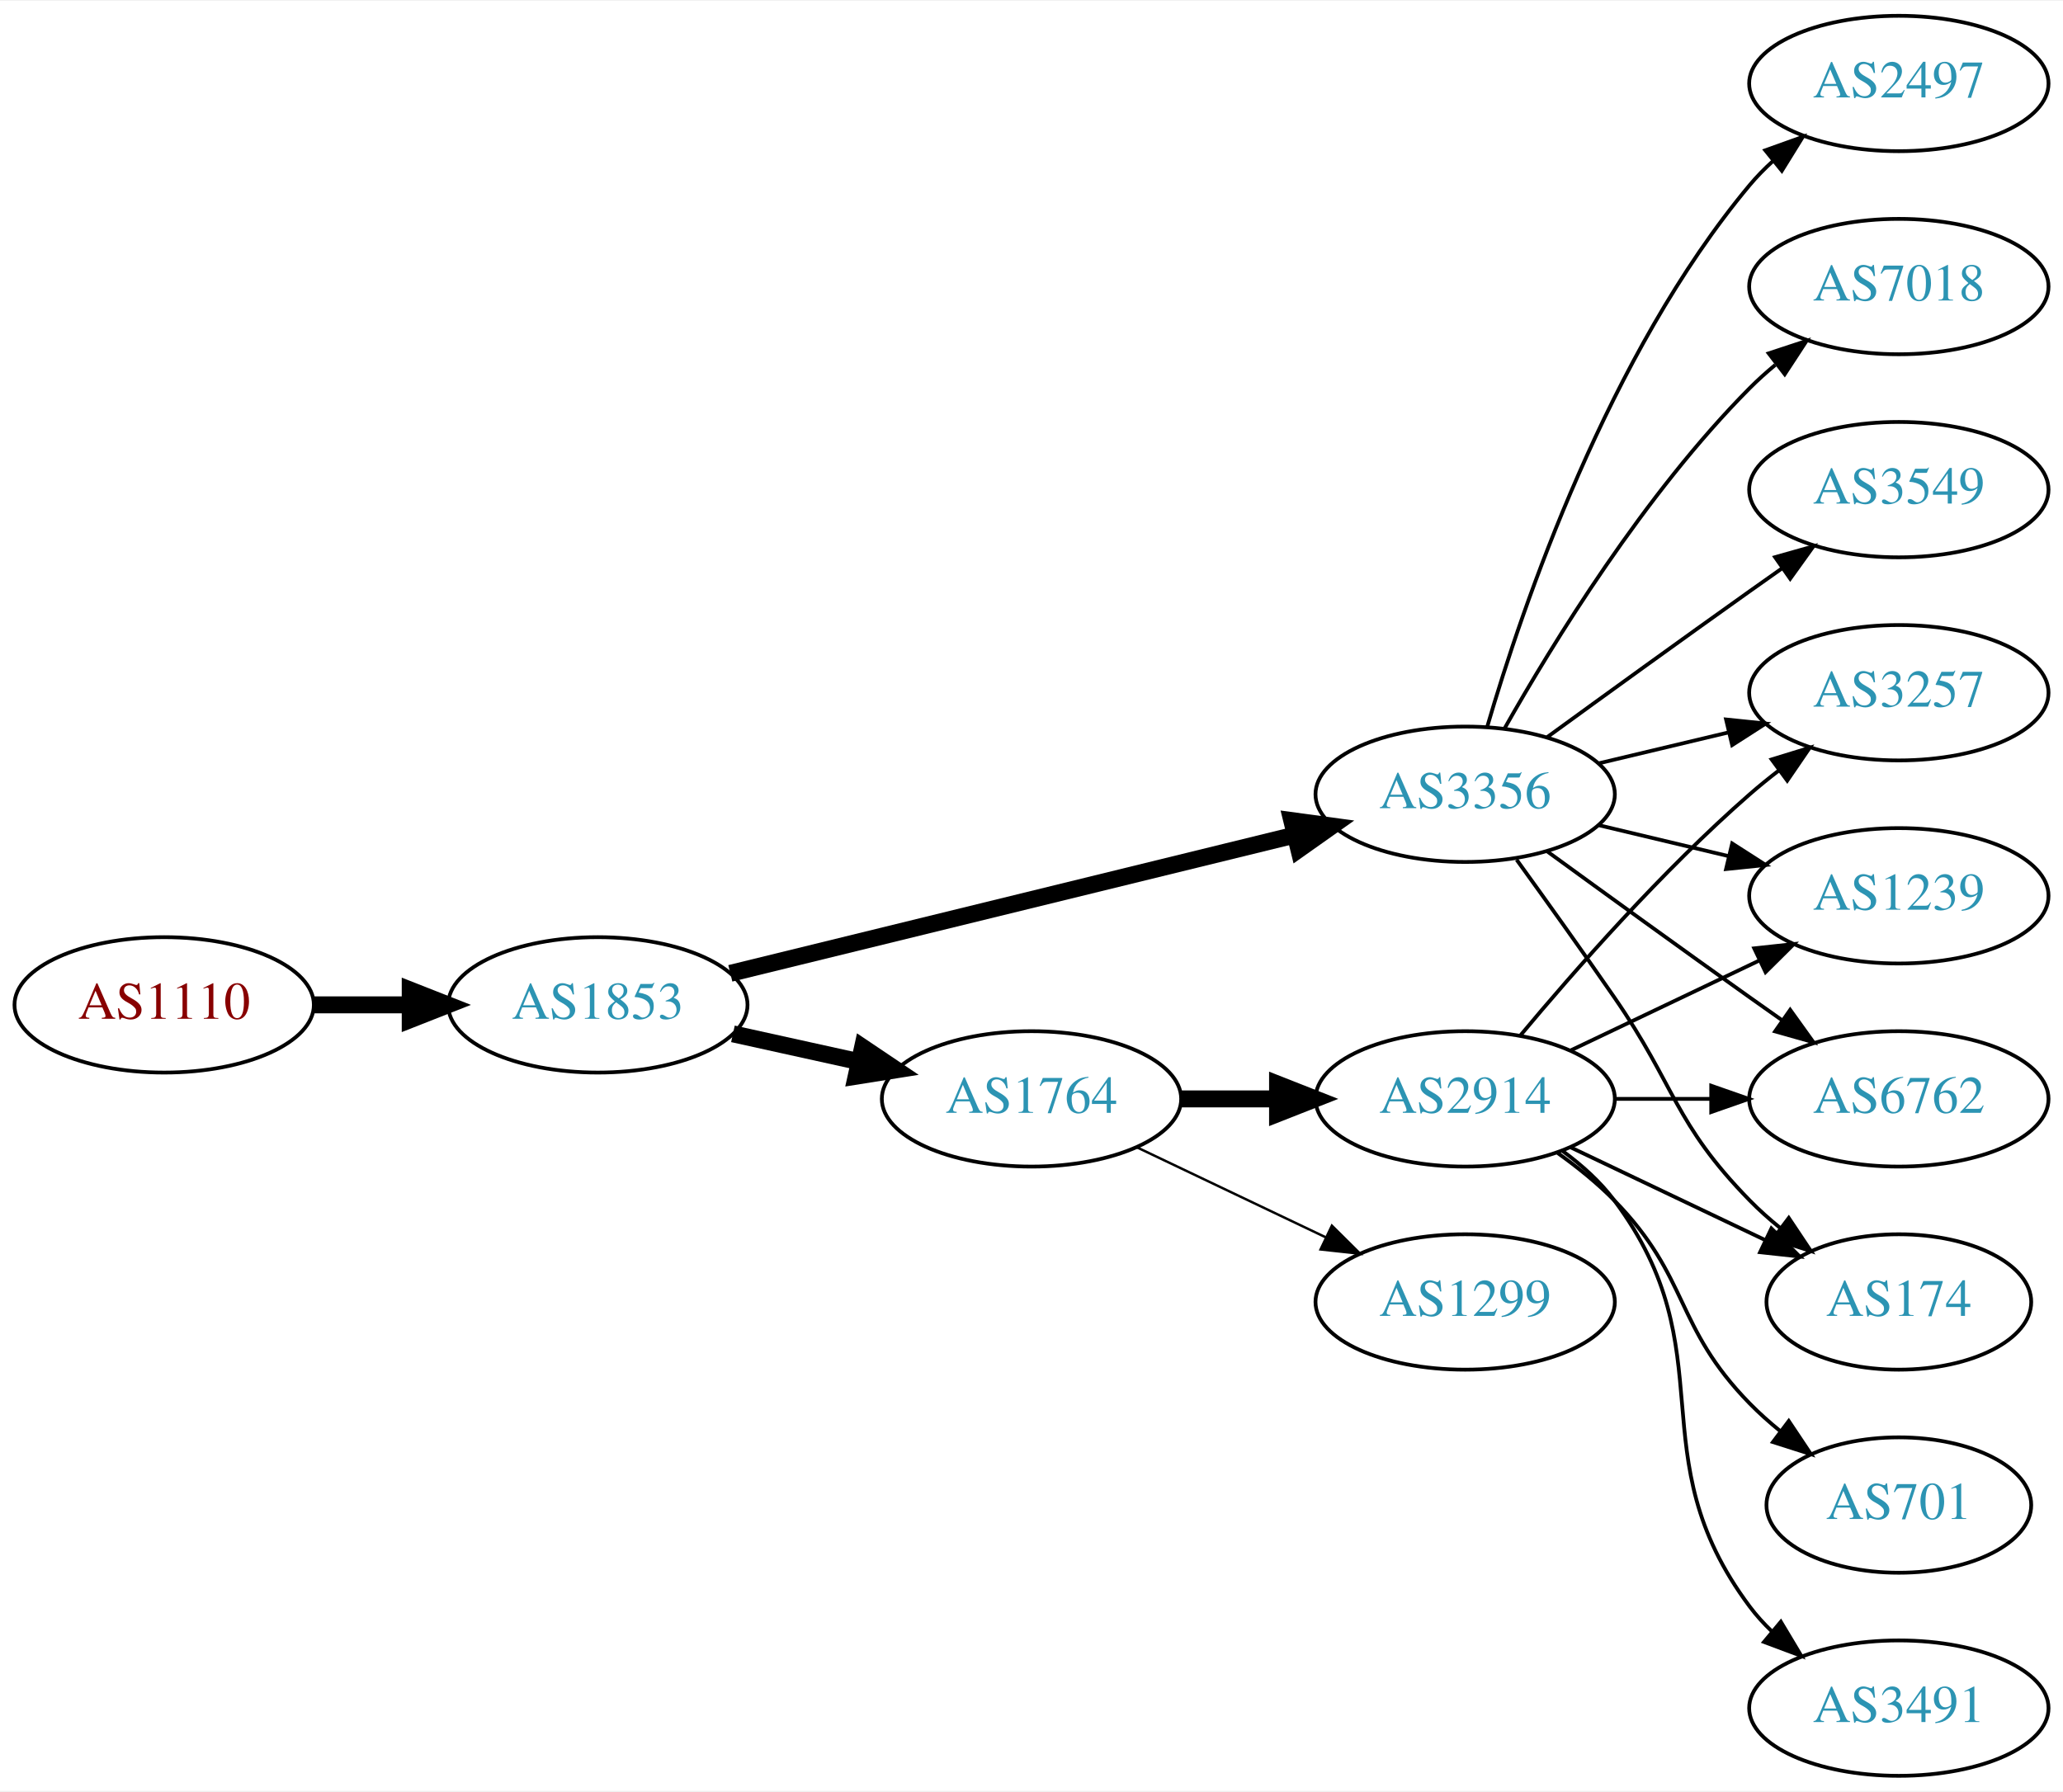
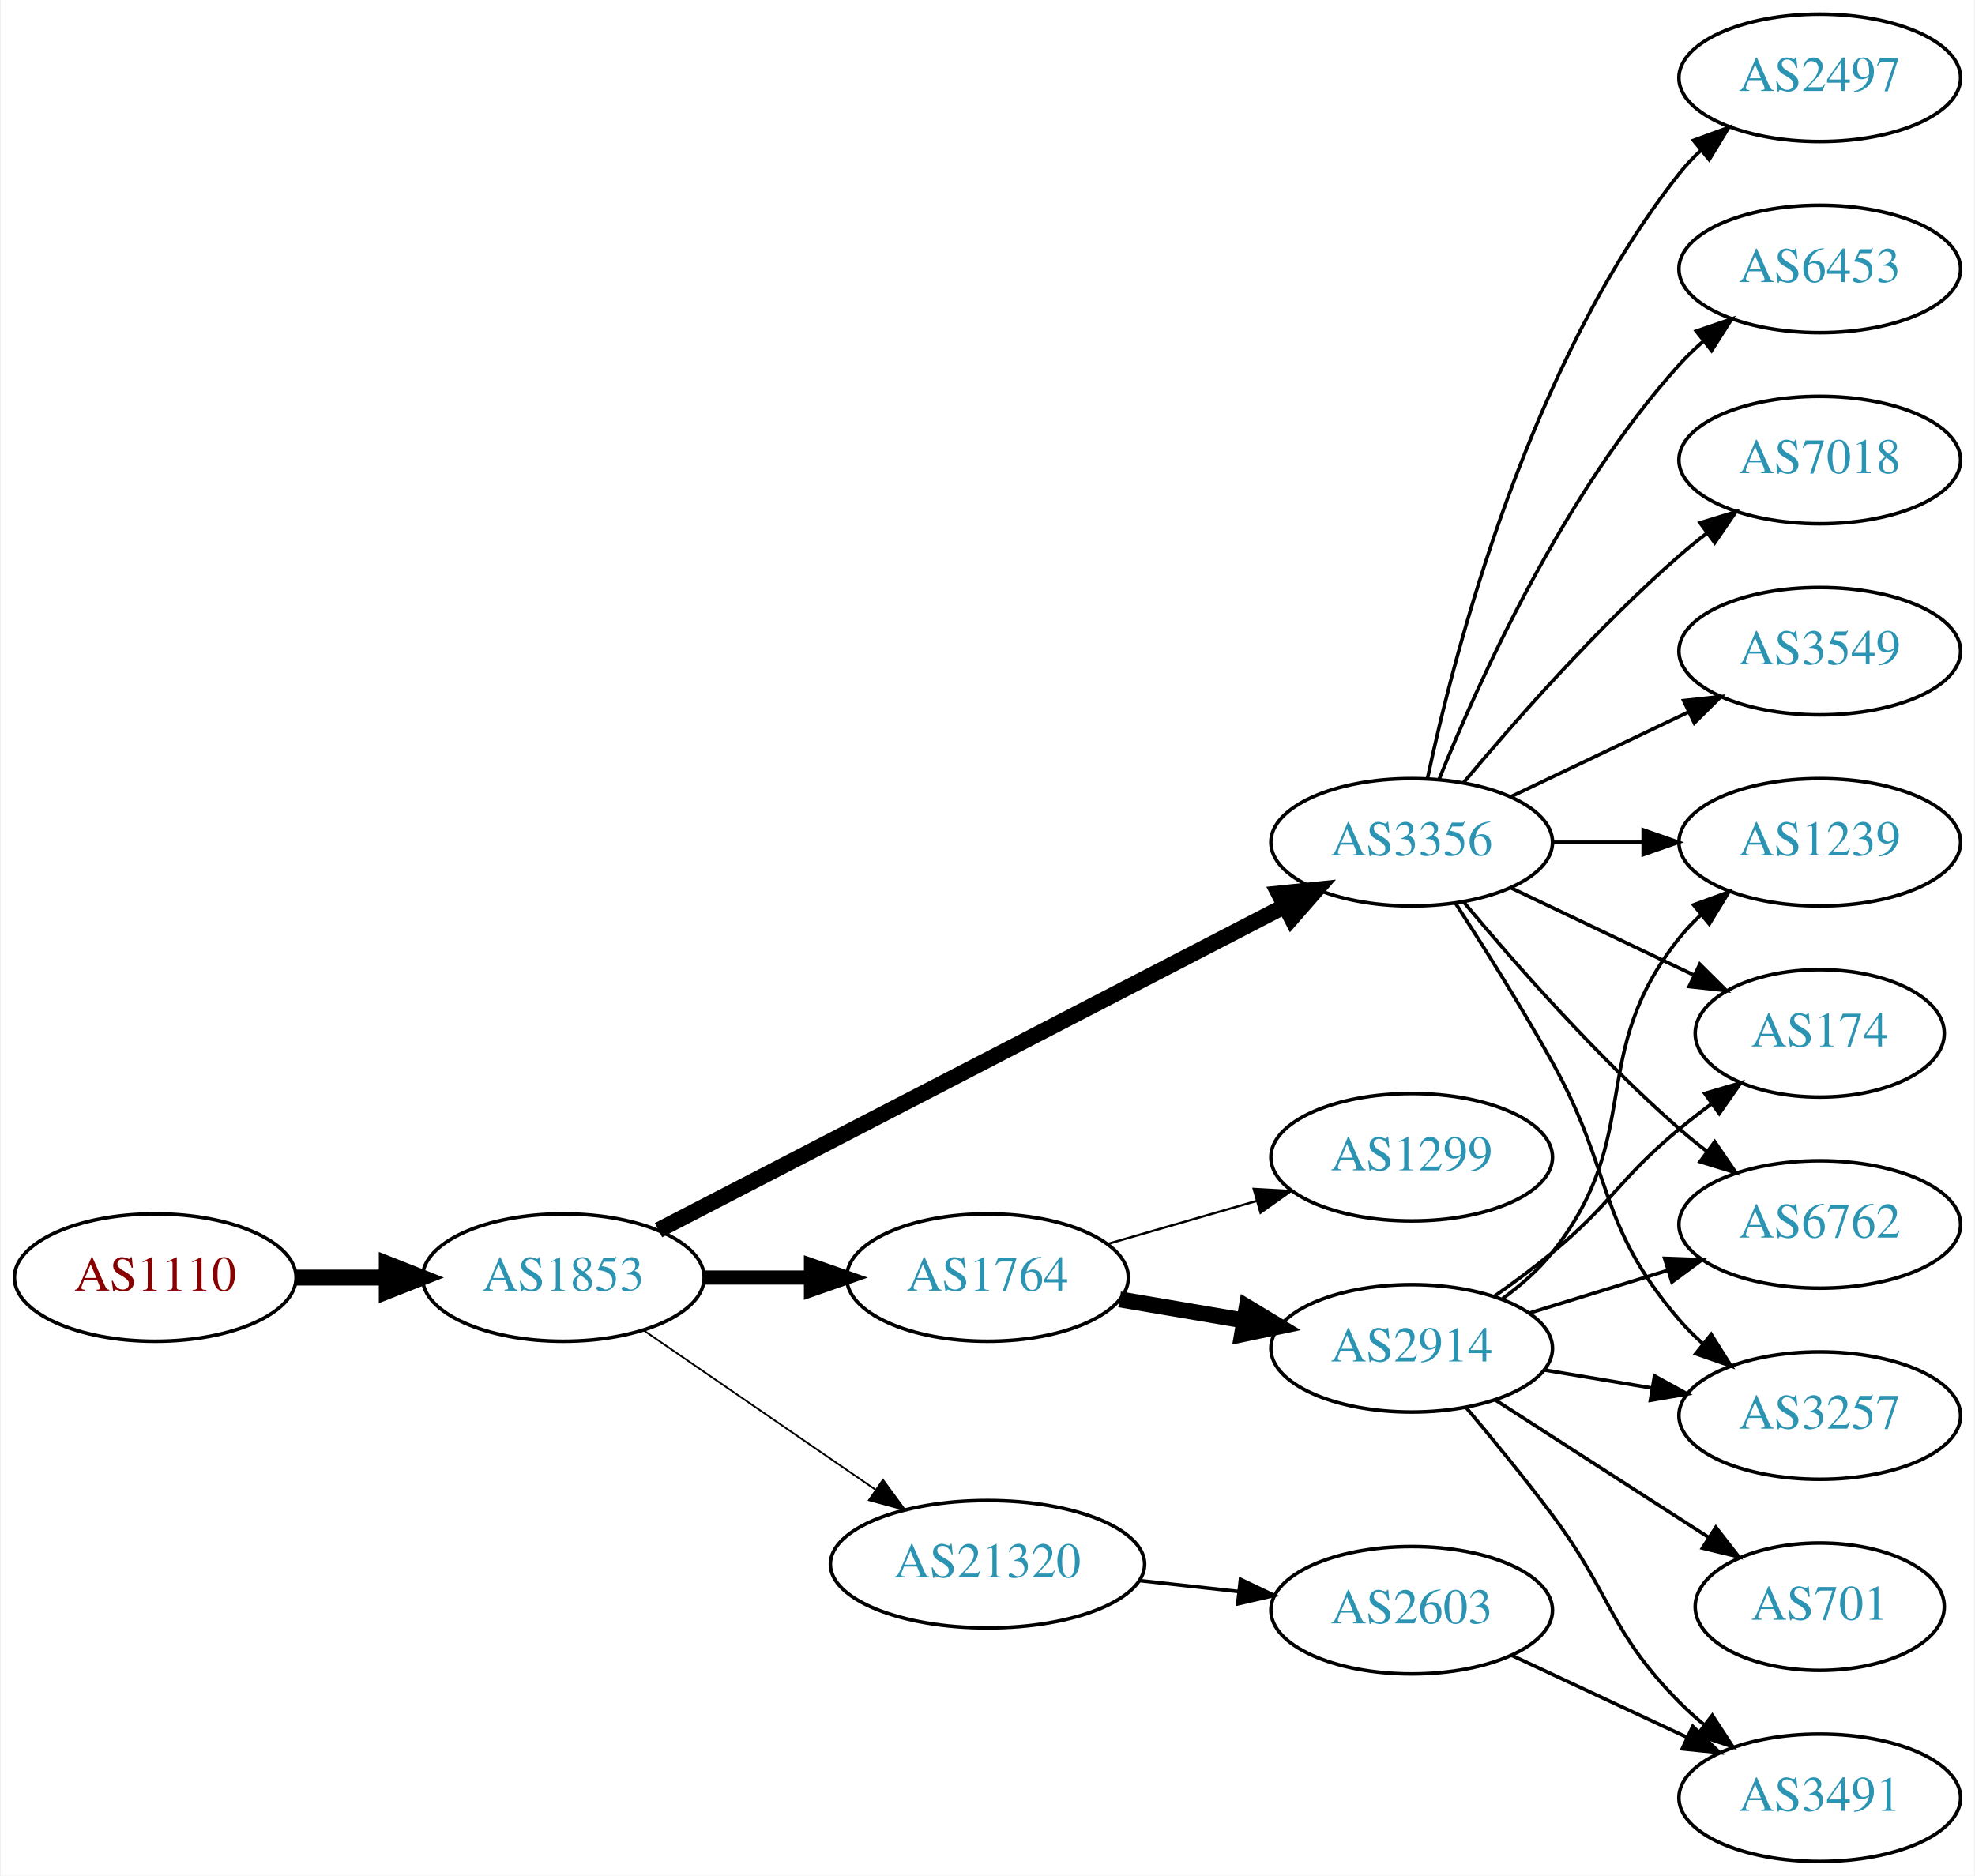
- <svg xmlns="http://www.w3.org/2000/svg" xmlns:xlink="http://www.w3.org/1999/xlink" width="548pt" height="476pt" viewBox="0.00 0.00 548.46 476.00">
-   <g id="graph0" class="graph" transform="scale(1 1) rotate(0) translate(4 472)">
-     <polygon fill="white" stroke="none" points="-4,4 -4,-472 544.465,-472 544.465,4 -4,4" />
+ <svg xmlns="http://www.w3.org/2000/svg" xmlns:xlink="http://www.w3.org/1999/xlink" width="558pt" height="530pt" viewBox="0.00 0.00 557.56 530.00">
+   <g id="graph0" class="graph" transform="scale(1 1) rotate(0) translate(4 526)">
+     <polygon fill="white" stroke="none" points="-4,4 -4,-526 553.564,-526 553.564,4 -4,4" />
    <g id="node1" class="node">
      <g id="a_node1">
        <a xlink:href="/asn/1110" xlink:title="AS1110 ~ University of Innsbruck [AT]">
-           <ellipse fill="#ffffff" stroke="black" cx="39.647" cy="-205" rx="39.794" ry="18" />
-           <text text-anchor="middle" x="39.647" y="-201.3" font-family="Times,serif" font-size="14.00" fill="#880000">AS1110</text>
+           <ellipse fill="#ffffff" stroke="black" cx="39.647" cy="-165" rx="39.794" ry="18" />
+           <text text-anchor="middle" x="39.647" y="-161.3" font-family="Times,serif" font-size="14.00" fill="#880000">AS1110</text>
        </a>
      </g>
    </g>
    <g id="node2" class="node">
      <g id="a_node2">
        <a xlink:href="/asn/1853" xlink:title="AS1853 ~ ACOnet Backbone [AT]">
-           <ellipse fill="#ffffff" stroke="black" cx="154.939" cy="-205" rx="39.794" ry="18" />
-           <text text-anchor="middle" x="154.939" y="-201.3" font-family="Times,serif" font-size="14.00" fill="#2c94b3">AS1853</text>
+           <ellipse fill="#ffffff" stroke="black" cx="154.939" cy="-165" rx="39.794" ry="18" />
+           <text text-anchor="middle" x="154.939" y="-161.3" font-family="Times,serif" font-size="14.00" fill="#2c94b3">AS1853</text>
        </a>
      </g>
    </g>
    <g id="edge1" class="edge">
-       <path fill="none" stroke="black" stroke-width="4.5" d="M79.319,-205C87.522,-205 96.286,-205 104.818,-205" />
-       <polygon fill="black" stroke="black" stroke-width="4.5" points="105.057,-208.938 115.057,-205 105.057,-201.063 105.057,-208.938" />
+       <path fill="none" stroke="black" stroke-width="4.5" d="M79.319,-165C87.522,-165 96.286,-165 104.818,-165" />
+       <polygon fill="black" stroke="black" stroke-width="4.5" points="105.057,-168.938 115.057,-165 105.057,-161.063 105.057,-168.938" />
    </g>
    <g id="node3" class="node">
      <g id="a_node3">
        <a xlink:href="/asn/3356" xlink:title="AS3356 ~ Level 3 Parent, LLC [US]">
-           <ellipse fill="#ffffff" stroke="black" cx="385.525" cy="-261" rx="39.794" ry="18" />
-           <text text-anchor="middle" x="385.525" y="-257.3" font-family="Times,serif" font-size="14.00" fill="#2c94b3">AS3356</text>
+           <ellipse fill="#ffffff" stroke="black" cx="394.625" cy="-288" rx="39.794" ry="18" />
+           <text text-anchor="middle" x="394.625" y="-284.3" font-family="Times,serif" font-size="14.00" fill="#2c94b3">AS3356</text>
        </a>
      </g>
    </g>
    <g id="edge2" class="edge">
-       <path fill="none" stroke="black" stroke-width="4.5" d="M190.161,-213.384C230.14,-223.178 296.387,-239.407 340.25,-250.153" />
-       <polygon fill="black" stroke="black" stroke-width="4.5" points="339.42,-254.004 350.07,-252.559 341.294,-246.355 339.42,-254.004" />
+       <path fill="none" stroke="black" stroke-width="4.5" d="M181.828,-178.397C224.692,-200.579 310.445,-244.955 358.651,-269.901" />
+       <polygon fill="black" stroke="black" stroke-width="4.5" points="357.077,-273.52 367.768,-274.619 360.696,-266.526 357.077,-273.52" />
    </g>
    <g id="node4" class="node">
      <g id="a_node4">
        <a xlink:href="/asn/1764" xlink:title="AS1764 ~ NEXTLAYER-AS [AT]">
-           <ellipse fill="#ffffff" stroke="black" cx="270.232" cy="-180" rx="39.794" ry="18" />
-           <text text-anchor="middle" x="270.232" y="-176.3" font-family="Times,serif" font-size="14.00" fill="#2c94b3">AS1764</text>
+           <ellipse fill="#ffffff" stroke="black" cx="274.782" cy="-165" rx="39.794" ry="18" />
+           <text text-anchor="middle" x="274.782" y="-161.3" font-family="Times,serif" font-size="14.00" fill="#2c94b3">AS1764</text>
        </a>
      </g>
    </g>
    <g id="edge3" class="edge">
-       <path fill="none" stroke="black" stroke-width="4.5" d="M190.856,-197.295C201.408,-194.967 213.147,-192.376 224.26,-189.924" />
-       <polygon fill="black" stroke="black" stroke-width="4.5" points="225.32,-193.722 234.237,-187.722 223.623,-186.032 225.32,-193.722" />
+       <path fill="none" stroke="black" stroke-width="4" d="M194.852,-165C204.405,-165 214.755,-165 224.718,-165" />
+       <polygon fill="black" stroke="black" stroke-width="4" points="224.91,-168.5 234.91,-165 224.91,-161.5 224.91,-168.5" />
    </g>
    <g id="node5" class="node">
      <g id="a_node5">
-         <a xlink:href="/asn/6762" xlink:title="AS6762 ~ TELECOM ITALIA SPARKLE S.p.A. [IT]">
-           <ellipse fill="#ffffff" stroke="black" cx="500.818" cy="-180" rx="39.794" ry="18" />
-           <text text-anchor="middle" x="500.818" y="-176.3" font-family="Times,serif" font-size="14.00" fill="#2c94b3">AS6762</text>
+         <a xlink:href="/asn/21320" xlink:title="AS21320 ~ GEANT Vereniging [EU]">
+           <ellipse fill="#ffffff" stroke="black" cx="274.782" cy="-84" rx="44.393" ry="18" />
+           <text text-anchor="middle" x="274.782" y="-80.3" font-family="Times,serif" font-size="14.00" fill="#2c94b3">AS21320</text>
        </a>
      </g>
    </g>
    <g id="edge4" class="edge">
-       <path fill="none" stroke="black" d="M407.374,-245.778C422.308,-234.909 442.921,-219.975 461.172,-207 463.992,-204.995 466.935,-202.915 469.883,-200.841" />
-       <polygon fill="black" stroke="black" points="471.93,-203.681 478.108,-195.074 467.911,-197.95 471.93,-203.681" />
+       <path fill="none" stroke="black" stroke-width="0.5" d="M177.554,-150.143C195.926,-137.515 222.519,-119.236 243.095,-105.093" />
+       <polygon fill="black" stroke="black" stroke-width="0.5" points="245.246,-107.862 251.504,-99.313 241.281,-102.093 245.246,-107.862" />
    </g>
    <g id="node6" class="node">
      <g id="a_node6">
-         <a xlink:href="/asn/2497" xlink:title="AS2497 ~ Internet Initiative Japan Inc. [JP]">
-           <ellipse fill="#ffffff" stroke="black" cx="500.818" cy="-450" rx="39.794" ry="18" />
-           <text text-anchor="middle" x="500.818" y="-446.3" font-family="Times,serif" font-size="14.00" fill="#2c94b3">AS2497</text>
+         <a xlink:href="/asn/7018" xlink:title="AS7018 ~ AT&amp;T Services, Inc. [US]">
+           <ellipse fill="#ffffff" stroke="black" cx="509.918" cy="-396" rx="39.794" ry="18" />
+           <text text-anchor="middle" x="509.918" y="-392.3" font-family="Times,serif" font-size="14.00" fill="#2c94b3">AS7018</text>
        </a>
      </g>
    </g>
    <g id="edge5" class="edge">
-       <path fill="none" stroke="black" d="M391.4,-279.002C400.713,-310.844 423.53,-377.981 461.172,-423 463.042,-425.237 465.14,-427.374 467.367,-429.396" />
-       <polygon fill="black" stroke="black" points="465.31,-432.234 475.286,-435.804 469.713,-426.793 465.31,-432.234" />
+       <path fill="none" stroke="black" d="M409.255,-304.817C423.537,-321.929 447.084,-348.745 470.271,-369 472.737,-371.154 475.375,-373.294 478.073,-375.372" />
+       <polygon fill="black" stroke="black" points="476.098,-378.264 486.227,-381.37 480.246,-372.625 476.098,-378.264" />
    </g>
    <g id="node7" class="node">
      <g id="a_node7">
-         <a xlink:href="/asn/7018" xlink:title="AS7018 ~ AT&amp;T Services, Inc. [US]">
-           <ellipse fill="#ffffff" stroke="black" cx="500.818" cy="-396" rx="39.794" ry="18" />
-           <text text-anchor="middle" x="500.818" y="-392.3" font-family="Times,serif" font-size="14.00" fill="#2c94b3">AS7018</text>
+         <a xlink:href="/asn/1239" xlink:title="AS1239 ~ Sprint [US]">
+           <ellipse fill="#ffffff" stroke="black" cx="509.918" cy="-288" rx="39.794" ry="18" />
+           <text text-anchor="middle" x="509.918" y="-284.3" font-family="Times,serif" font-size="14.00" fill="#2c94b3">AS1239</text>
        </a>
      </g>
    </g>
    <g id="edge6" class="edge">
-       <path fill="none" stroke="black" d="M395.985,-278.49C408.767,-301.096 433.199,-340.886 461.172,-369 463.283,-371.121 465.579,-373.188 467.964,-375.171" />
-       <polygon fill="black" stroke="black" points="466.216,-378.242 476.28,-381.556 470.48,-372.69 466.216,-378.242" />
+       <path fill="none" stroke="black" d="M434.297,-288C442.5,-288 451.264,-288 459.796,-288" />
+       <polygon fill="black" stroke="black" points="460.035,-291.5 470.035,-288 460.035,-284.5 460.035,-291.5" />
    </g>
    <g id="node8" class="node">
      <g id="a_node8">
-         <a xlink:href="/asn/174" xlink:title="AS174 ~ Cogent Communications [US]">
-           <ellipse fill="#ffffff" stroke="black" cx="500.818" cy="-126" rx="35.194" ry="18" />
-           <text text-anchor="middle" x="500.818" y="-122.3" font-family="Times,serif" font-size="14.00" fill="#2c94b3">AS174</text>
+         <a xlink:href="/asn/3549" xlink:title="AS3549 ~ Level 3 Parent, LLC [US]">
+           <ellipse fill="#ffffff" stroke="black" cx="509.918" cy="-342" rx="39.794" ry="18" />
+           <text text-anchor="middle" x="509.918" y="-338.3" font-family="Times,serif" font-size="14.00" fill="#2c94b3">AS3549</text>
        </a>
      </g>
    </g>
    <g id="edge7" class="edge">
-       <path fill="none" stroke="black" d="M399.205,-243.594C406.82,-233.063 416.653,-219.33 425.172,-207 441.568,-183.269 440.999,-173.617 461.172,-153 463.651,-150.466 466.398,-148.017 469.25,-145.696" />
-       <polygon fill="black" stroke="black" points="471.553,-148.343 477.435,-139.532 467.342,-142.752 471.553,-148.343" />
+       <path fill="none" stroke="black" d="M422.761,-300.934C437.755,-308.081 456.576,-317.052 472.799,-324.785" />
+       <polygon fill="black" stroke="black" points="471.469,-328.028 482.002,-329.171 474.481,-321.709 471.469,-328.028" />
    </g>
    <g id="node9" class="node">
      <g id="a_node9">
-         <a xlink:href="/asn/3257" xlink:title="AS3257 ~ GTT [DE]">
-           <ellipse fill="#ffffff" stroke="black" cx="500.818" cy="-288" rx="39.794" ry="18" />
-           <text text-anchor="middle" x="500.818" y="-284.3" font-family="Times,serif" font-size="14.00" fill="#2c94b3">AS3257</text>
+         <a xlink:href="/asn/174" xlink:title="AS174 ~ Cogent Communications [US]">
+           <ellipse fill="#ffffff" stroke="black" cx="509.918" cy="-234" rx="35.194" ry="18" />
+           <text text-anchor="middle" x="509.918" y="-230.3" font-family="Times,serif" font-size="14.00" fill="#2c94b3">AS174</text>
        </a>
      </g>
    </g>
    <g id="edge8" class="edge">
-       <path fill="none" stroke="black" d="M421.133,-269.248C432.004,-271.838 444.158,-274.735 455.601,-277.462" />
-       <polygon fill="black" stroke="black" points="454.884,-280.889 465.423,-279.803 456.507,-274.08 454.884,-280.889" />
+       <path fill="none" stroke="black" d="M422.761,-275.066C438.193,-267.71 457.678,-258.423 474.213,-250.541" />
+       <polygon fill="black" stroke="black" points="476.034,-253.551 483.555,-246.089 473.022,-247.232 476.034,-253.551" />
    </g>
    <g id="node10" class="node">
      <g id="a_node10">
-         <a xlink:href="/asn/1239" xlink:title="AS1239 ~ Sprint [US]">
-           <ellipse fill="#ffffff" stroke="black" cx="500.818" cy="-234" rx="39.794" ry="18" />
-           <text text-anchor="middle" x="500.818" y="-230.3" font-family="Times,serif" font-size="14.00" fill="#2c94b3">AS1239</text>
+         <a xlink:href="/asn/2497" xlink:title="AS2497 ~ Internet Initiative Japan Inc. [JP]">
+           <ellipse fill="#ffffff" stroke="black" cx="509.918" cy="-504" rx="39.794" ry="18" />
+           <text text-anchor="middle" x="509.918" y="-500.3" font-family="Times,serif" font-size="14.00" fill="#2c94b3">AS2497</text>
        </a>
      </g>
    </g>
    <g id="edge9" class="edge">
-       <path fill="none" stroke="black" d="M421.133,-252.752C432.004,-250.162 444.158,-247.265 455.601,-244.538" />
-       <polygon fill="black" stroke="black" points="456.507,-247.92 465.423,-242.197 454.884,-241.111 456.507,-247.92" />
+       <path fill="none" stroke="black" d="M399.115,-306.16C406.746,-342.03 427.738,-423.155 470.271,-477 472.078,-479.288 474.131,-481.462 476.326,-483.51" />
+       <polygon fill="black" stroke="black" points="474.237,-486.323 484.186,-489.966 478.68,-480.914 474.237,-486.323" />
    </g>
    <g id="node11" class="node">
      <g id="a_node11">
-         <a xlink:href="/asn/3549" xlink:title="AS3549 ~ Level 3 Parent, LLC [US]">
-           <ellipse fill="#ffffff" stroke="black" cx="500.818" cy="-342" rx="39.794" ry="18" />
-           <text text-anchor="middle" x="500.818" y="-338.3" font-family="Times,serif" font-size="14.00" fill="#2c94b3">AS3549</text>
+         <a xlink:href="/asn/6762" xlink:title="AS6762 ~ TELECOM ITALIA SPARKLE S.p.A. [IT]">
+           <ellipse fill="#ffffff" stroke="black" cx="509.918" cy="-180" rx="39.794" ry="18" />
+           <text text-anchor="middle" x="509.918" y="-176.3" font-family="Times,serif" font-size="14.00" fill="#2c94b3">AS6762</text>
        </a>
      </g>
    </g>
    <g id="edge10" class="edge">
-       <path fill="none" stroke="black" d="M407.374,-276.222C422.308,-287.091 442.921,-302.025 461.172,-315 463.992,-317.005 466.935,-319.085 469.883,-321.159" />
-       <polygon fill="black" stroke="black" points="467.911,-324.05 478.108,-326.926 471.93,-318.319 467.911,-324.05" />
+       <path fill="none" stroke="black" d="M409.255,-271.183C423.537,-254.071 447.084,-227.255 470.271,-207 472.737,-204.846 475.375,-202.706 478.073,-200.628" />
+       <polygon fill="black" stroke="black" points="480.246,-203.375 486.227,-194.63 476.098,-197.736 480.246,-203.375" />
    </g>
    <g id="node12" class="node">
      <g id="a_node12">
-         <a xlink:href="/asn/2914" xlink:title="AS2914 ~ NTT America, Inc. [US]">
-           <ellipse fill="#ffffff" stroke="black" cx="385.525" cy="-180" rx="39.794" ry="18" />
-           <text text-anchor="middle" x="385.525" y="-176.3" font-family="Times,serif" font-size="14.00" fill="#2c94b3">AS2914</text>
+         <a xlink:href="/asn/6453" xlink:title="AS6453 ~ TATA COMMUNICATIONS (AMERICA) INC [US]">
+           <ellipse fill="#ffffff" stroke="black" cx="509.918" cy="-450" rx="39.794" ry="18" />
+           <text text-anchor="middle" x="509.918" y="-446.3" font-family="Times,serif" font-size="14.00" fill="#2c94b3">AS6453</text>
        </a>
      </g>
    </g>
    <g id="edge11" class="edge">
-       <path fill="none" stroke="black" stroke-width="4.5" d="M309.905,-180C318.108,-180 326.872,-180 335.404,-180" />
-       <polygon fill="black" stroke="black" stroke-width="4.5" points="335.643,-183.938 345.643,-180 335.643,-176.063 335.643,-183.938" />
+       <path fill="none" stroke="black" d="M402.372,-305.787C413.423,-333.243 437.476,-386.578 470.271,-423 472.273,-425.224 474.492,-427.363 476.825,-429.397" />
+       <polygon fill="black" stroke="black" points="475.023,-432.433 485.044,-435.873 479.355,-426.935 475.023,-432.433" />
    </g>
    <g id="node13" class="node">
      <g id="a_node13">
-         <a xlink:href="/asn/1299" xlink:title="AS1299 ~ Telia Carrier [EU]">
-           <ellipse fill="#ffffff" stroke="black" cx="385.525" cy="-126" rx="39.794" ry="18" />
-           <text text-anchor="middle" x="385.525" y="-122.3" font-family="Times,serif" font-size="14.00" fill="#2c94b3">AS1299</text>
+         <a xlink:href="/asn/3257" xlink:title="AS3257 ~ GTT [DE]">
+           <ellipse fill="#ffffff" stroke="black" cx="509.918" cy="-126" rx="39.794" ry="18" />
+           <text text-anchor="middle" x="509.918" y="-122.3" font-family="Times,serif" font-size="14.00" fill="#2c94b3">AS3257</text>
        </a>
      </g>
    </g>
    <g id="edge12" class="edge">
-       <path fill="none" stroke="black" stroke-width="0.643" d="M298.369,-167.066C313.363,-159.919 332.184,-150.948 348.407,-143.215" />
-       <polygon fill="black" stroke="black" stroke-width="0.643" points="350.089,-146.291 357.61,-138.829 347.077,-139.972 350.089,-146.291" />
-     </g>
-     <g id="edge17" class="edge">
-       <path fill="none" stroke="black" d="M425.198,-180C433.401,-180 442.165,-180 450.697,-180" />
-       <polygon fill="black" stroke="black" points="450.936,-183.5 460.936,-180 450.936,-176.5 450.936,-183.5" />
-     </g>
-     <g id="edge13" class="edge">
-       <path fill="none" stroke="black" d="M413.662,-167.066C429.094,-159.71 448.579,-150.423 465.114,-142.541" />
-       <polygon fill="black" stroke="black" points="466.935,-145.551 474.456,-138.089 463.923,-139.232 466.935,-145.551" />
-     </g>
-     <g id="edge14" class="edge">
-       <path fill="none" stroke="black" d="M400.155,-196.817C414.438,-213.929 437.984,-240.745 461.172,-261 463.637,-263.154 466.276,-265.294 468.974,-267.372" />
-       <polygon fill="black" stroke="black" points="466.998,-270.264 477.128,-273.37 471.147,-264.625 466.998,-270.264" />
-     </g>
-     <g id="edge16" class="edge">
-       <path fill="none" stroke="black" d="M413.662,-192.934C428.656,-200.081 447.477,-209.052 463.7,-216.785" />
-       <polygon fill="black" stroke="black" points="462.37,-220.028 472.903,-221.171 465.382,-213.709 462.37,-220.028" />
+       <path fill="none" stroke="black" d="M407.091,-270.64C415.042,-258.361 425.699,-241.406 434.271,-226 451.861,-194.389 446.703,-180.444 470.271,-153 472.221,-150.73 474.402,-148.557 476.708,-146.501" />
+       <polygon fill="black" stroke="black" points="479.245,-148.955 484.88,-139.983 474.88,-143.482 479.245,-148.955" />
    </g>
    <g id="node14" class="node">
      <g id="a_node14">
-         <a xlink:href="/asn/701" xlink:title="AS701 ~ UUNET [US]">
-           <ellipse fill="#ffffff" stroke="black" cx="500.818" cy="-72" rx="35.194" ry="18" />
-           <text text-anchor="middle" x="500.818" y="-68.3" font-family="Times,serif" font-size="14.00" fill="#2c94b3">AS701</text>
-         </a>
-       </g>
-     </g>
-     <g id="edge15" class="edge">
-       <path fill="none" stroke="black" d="M410.119,-165.611C415.375,-161.852 420.707,-157.563 425.172,-153 445.344,-132.383 440.999,-119.617 461.172,-99 463.651,-96.466 466.398,-94.017 469.25,-91.696" />
-       <polygon fill="black" stroke="black" points="471.553,-94.343 477.435,-85.532 467.342,-88.752 471.553,-94.343" />
+         <a xlink:href="/asn/2914" xlink:title="AS2914 ~ NTT America, Inc. [US]">
+           <ellipse fill="#ffffff" stroke="black" cx="394.625" cy="-145" rx="39.794" ry="18" />
+           <text text-anchor="middle" x="394.625" y="-141.3" font-family="Times,serif" font-size="14.00" fill="#2c94b3">AS2914</text>
+         </a>
+       </g>
+     </g>
+     <g id="edge13" class="edge">
+       <path fill="none" stroke="black" stroke-width="4.5" d="M312.1,-158.836C323.189,-156.954 335.536,-154.859 347.199,-152.879" />
+       <polygon fill="black" stroke="black" stroke-width="4.5" points="348.023,-156.733 357.223,-151.178 346.706,-148.969 348.023,-156.733" />
    </g>
    <g id="node15" class="node">
      <g id="a_node15">
+         <a xlink:href="/asn/1299" xlink:title="AS1299 ~ Telia Carrier [EU]">
+           <ellipse fill="#ffffff" stroke="black" cx="394.625" cy="-199" rx="39.794" ry="18" />
+           <text text-anchor="middle" x="394.625" y="-195.3" font-family="Times,serif" font-size="14.00" fill="#2c94b3">AS1299</text>
+         </a>
+       </g>
+     </g>
+     <g id="edge14" class="edge">
+       <path fill="none" stroke="black" stroke-width="0.643" d="M308.608,-174.471C321.65,-178.234 336.831,-182.614 350.725,-186.623" />
+       <polygon fill="black" stroke="black" stroke-width="0.643" points="349.988,-190.053 360.566,-189.462 351.928,-183.327 349.988,-190.053" />
+     </g>
+     <g id="node18" class="node">
+       <g id="a_node18">
+         <a xlink:href="/asn/2603" xlink:title="AS2603 ~ NORDUnet [NO]">
+           <ellipse fill="#ffffff" stroke="black" cx="394.625" cy="-71" rx="39.794" ry="18" />
+           <text text-anchor="middle" x="394.625" y="-67.3" font-family="Times,serif" font-size="14.00" fill="#2c94b3">AS2603</text>
+         </a>
+       </g>
+     </g>
+     <g id="edge21" class="edge">
+       <path fill="none" stroke="black" d="M317.661,-79.38C326.697,-78.383 336.319,-77.322 345.57,-76.301" />
+       <polygon fill="black" stroke="black" points="346.251,-79.748 355.807,-75.172 345.483,-72.79 346.251,-79.748" />
+     </g>
+     <g id="edge16" class="edge">
+       <path fill="none" stroke="black" d="M420.327,-159.058C425.415,-162.779 430.395,-167.135 434.271,-172 460.857,-205.374 443.685,-227.626 470.271,-261 472.088,-263.281 474.147,-265.449 476.347,-267.493" />
+       <polygon fill="black" stroke="black" points="474.263,-270.31 484.215,-273.942 478.7,-264.896 474.263,-270.31" />
+     </g>
+     <g id="edge18" class="edge">
+       <path fill="none" stroke="black" d="M418.15,-159.824C423.557,-163.629 429.223,-167.829 434.271,-172 451.474,-186.214 453.068,-192.786 470.271,-207 473.154,-209.382 476.238,-211.774 479.361,-214.096" />
+       <polygon fill="black" stroke="black" points="477.442,-217.027 487.603,-220.025 481.53,-211.344 477.442,-217.027" />
+     </g>
+     <g id="edge19" class="edge">
+       <path fill="none" stroke="black" d="M427.787,-154.936C439.985,-158.705 454.06,-163.053 467.025,-167.058" />
+       <polygon fill="black" stroke="black" points="466.087,-170.431 476.675,-170.039 468.154,-163.743 466.087,-170.431" />
+     </g>
+     <g id="edge17" class="edge">
+       <path fill="none" stroke="black" d="M432.095,-138.884C441.798,-137.256 452.409,-135.477 462.564,-133.774" />
+       <polygon fill="black" stroke="black" points="463.232,-137.211 472.516,-132.105 462.074,-130.307 463.232,-137.211" />
+     </g>
+     <g id="node16" class="node">
+       <g id="a_node16">
        <a xlink:href="/asn/3491" xlink:title="AS3491 ~ PCCW Global, Inc. [US]">
-           <ellipse fill="#ffffff" stroke="black" cx="500.818" cy="-18" rx="39.794" ry="18" />
-           <text text-anchor="middle" x="500.818" y="-14.3" font-family="Times,serif" font-size="14.00" fill="#2c94b3">AS3491</text>
-         </a>
-       </g>
-     </g>
-     <g id="edge18" class="edge">
-       <path fill="none" stroke="black" d="M411.456,-166.118C416.532,-162.389 421.45,-157.984 425.172,-153 455.443,-112.458 430.9,-85.542 461.172,-45 462.916,-42.664 464.924,-40.455 467.087,-38.383" />
-       <polygon fill="black" stroke="black" points="469.447,-40.973 474.887,-31.882 464.965,-35.595 469.447,-40.973" />
+           <ellipse fill="#ffffff" stroke="black" cx="509.918" cy="-18" rx="39.794" ry="18" />
+           <text text-anchor="middle" x="509.918" y="-14.3" font-family="Times,serif" font-size="14.00" fill="#2c94b3">AS3491</text>
+         </a>
+       </g>
+     </g>
+     <g id="edge15" class="edge">
+       <path fill="none" stroke="black" d="M409.959,-128.331C417.41,-119.477 426.549,-108.319 434.271,-98 451.332,-75.201 450.269,-65.267 470.271,-45 472.373,-42.87 474.663,-40.798 477.044,-38.81" />
+       <polygon fill="black" stroke="black" points="479.561,-41.29 485.352,-32.418 475.292,-35.742 479.561,-41.29" />
+     </g>
+     <g id="node17" class="node">
+       <g id="a_node17">
+         <a xlink:href="/asn/701" xlink:title="AS701 ~ UUNET [US]">
+           <ellipse fill="#ffffff" stroke="black" cx="509.918" cy="-72" rx="35.194" ry="18" />
+           <text text-anchor="middle" x="509.918" y="-68.3" font-family="Times,serif" font-size="14.00" fill="#2c94b3">AS701</text>
+         </a>
+       </g>
+     </g>
+     <g id="edge20" class="edge">
+       <path fill="none" stroke="black" d="M418.279,-130.403C435.56,-119.268 459.539,-103.817 478.492,-91.605" />
+       <polygon fill="black" stroke="black" points="480.562,-94.434 487.072,-86.076 476.771,-88.55 480.562,-94.434" />
+     </g>
+     <g id="edge22" class="edge">
+       <path fill="none" stroke="black" d="M422.761,-58.305C437.646,-51.342 456.301,-42.614 472.444,-35.063" />
+       <polygon fill="black" stroke="black" points="474.035,-38.183 481.61,-30.775 471.069,-31.842 474.035,-38.183" />
    </g>
  </g>
</svg>
